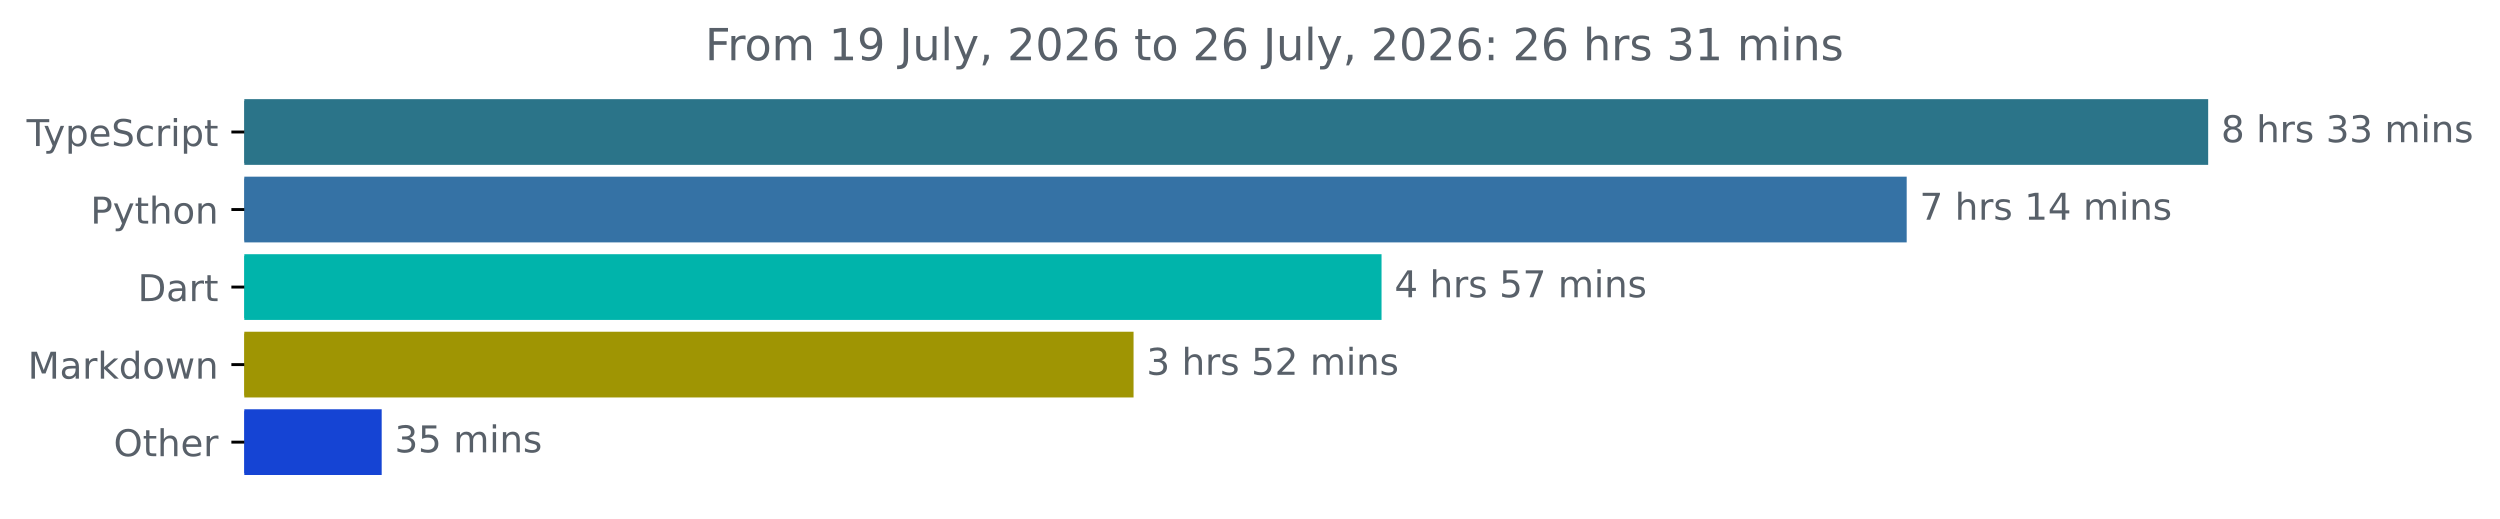
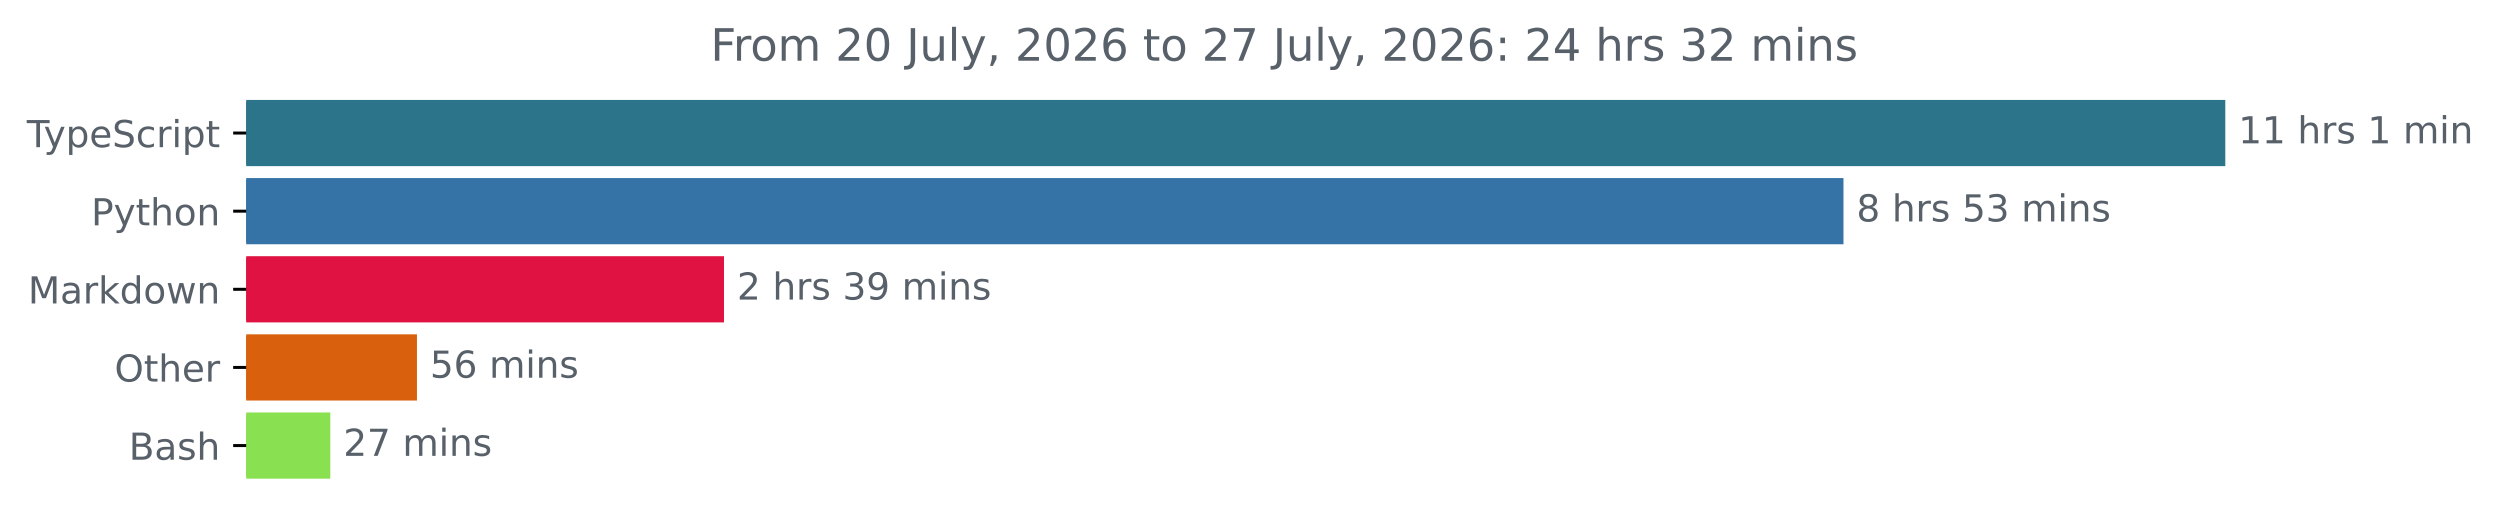
- <svg xmlns="http://www.w3.org/2000/svg" xmlns:xlink="http://www.w3.org/1999/xlink" width="677.144pt" height="140.398pt" viewBox="0 0 677.144 140.398" version="1.1">
+ <svg xmlns="http://www.w3.org/2000/svg" xmlns:xlink="http://www.w3.org/1999/xlink" width="671.935pt" height="140.398pt" viewBox="0 0 671.935 140.398" version="1.1">
  <defs>
    <style type="text/css">*{stroke-linejoin: round; stroke-linecap: butt}</style>
  </defs>
  <g id="figure_1">
    <g id="patch_1">
-       <path d="M -0 140.398  L 677.144 140.398  L 677.144 0  L -0 0  L -0 140.398  z " style="fill: none" />
+       <path d="M -0 140.398  L 671.935 140.398  L 671.935 0  L -0 0  L -0 140.398  z " style="fill: none" />
    </g>
    <g id="axes_1">
      <g id="patch_2">
-         <path d="M 66.17 27.358  L 597.599 27.358  L 597.599 44.158  L 66.17 44.158  z " clip-path="url(#pbce25fe87b)" style="fill: #2b7489; stroke: #2b7489; stroke-linejoin: miter" />
+         <path d="M 66.17 27.358  L 597.599 27.358  L 597.599 44.158  L 66.17 44.158  z " clip-path="url(#pdd5ac4abdf)" style="fill: #2b7489; stroke: #2b7489; stroke-linejoin: miter" />
      </g>
      <g id="patch_3">
-         <path d="M 66.17 48.358  L 515.942 48.358  L 515.942 65.158  L 66.17 65.158  z " clip-path="url(#pbce25fe87b)" style="fill: #3572a5; stroke: #3572a5; stroke-linejoin: miter" />
+         <path d="M 66.17 48.358  L 494.978 48.358  L 494.978 65.158  L 66.17 65.158  z " clip-path="url(#pdd5ac4abdf)" style="fill: #3572a5; stroke: #3572a5; stroke-linejoin: miter" />
      </g>
      <g id="patch_4">
-         <path d="M 66.17 69.358  L 373.701 69.358  L 373.701 86.158  L 66.17 86.158  z " clip-path="url(#pbce25fe87b)" style="fill: #00b4ab; stroke: #00b4ab; stroke-linejoin: miter" />
+         <path d="M 66.17 69.358  L 194.091 69.358  L 194.091 86.158  L 66.17 86.158  z " clip-path="url(#pdd5ac4abdf)" style="fill: #e01241; stroke: #e01241; stroke-linejoin: miter" />
      </g>
      <g id="patch_5">
-         <path d="M 66.17 90.358  L 306.531 90.358  L 306.531 107.158  L 66.17 107.158  z " clip-path="url(#pbce25fe87b)" style="fill: #9f9503; stroke: #9f9503; stroke-linejoin: miter" />
+         <path d="M 66.17 90.358  L 111.569 90.358  L 111.569 107.158  L 66.17 107.158  z " clip-path="url(#pdd5ac4abdf)" style="fill: #d9600c; stroke: #d9600c; stroke-linejoin: miter" />
      </g>
      <g id="patch_6">
-         <path d="M 66.17 111.358  L 102.883 111.358  L 102.883 128.158  L 66.17 128.158  z " clip-path="url(#pbce25fe87b)" style="fill: #1544d4; stroke: #1544d4; stroke-linejoin: miter" />
+         <path d="M 66.17 111.358  L 88.279 111.358  L 88.279 128.158  L 66.17 128.158  z " clip-path="url(#pdd5ac4abdf)" style="fill: #89e051; stroke: #89e051; stroke-linejoin: miter" />
      </g>
      <g id="matplotlib.axis_1" />
      <g id="matplotlib.axis_2">
        <g id="ytick_1">
          <g id="line2d_1">
            <defs>
-               <path id="mf34af6f894" d="M 0 0  L -3.5 0  " style="stroke: #000000; stroke-width: 0.8" />
+               <path id="m9db6dca597" d="M 0 0  L -3.5 0  " style="stroke: #000000; stroke-width: 0.8" />
            </defs>
            <g>
-               <use xlink:href="#mf34af6f894" x="66.17" y="35.758" style="stroke: #000000; stroke-width: 0.8" />
+               <use xlink:href="#m9db6dca597" x="66.17" y="35.758" style="stroke: #000000; stroke-width: 0.8" />
            </g>
          </g>
          <g id="text_1">
            <g style="fill: #586069" transform="translate(7.2 39.55734) scale(0.1 -0.1)">
              <defs>
                <path id="DejaVuSans-54" d="M -19 4666  L 3928 4666  L 3928 4134  L 2272 4134  L 2272 0  L 1638 0  L 1638 4134  L -19 4134  L -19 4666  z " transform="scale(0.015625)" />
                <path id="DejaVuSans-79" d="M 2059 -325  Q 1816 -950 1584 -1140  Q 1353 -1331 966 -1331  L 506 -1331  L 506 -850  L 844 -850  Q 1081 -850 1212 -737  Q 1344 -625 1503 -206  L 1606 56  L 191 3500  L 800 3500  L 1894 763  L 2988 3500  L 3597 3500  L 2059 -325  z " transform="scale(0.015625)" />
                <path id="DejaVuSans-70" d="M 1159 525  L 1159 -1331  L 581 -1331  L 581 3500  L 1159 3500  L 1159 2969  Q 1341 3281 1617 3432  Q 1894 3584 2278 3584  Q 2916 3584 3314 3078  Q 3713 2572 3713 1747  Q 3713 922 3314 415  Q 2916 -91 2278 -91  Q 1894 -91 1617 61  Q 1341 213 1159 525  z M 3116 1747  Q 3116 2381 2855 2742  Q 2594 3103 2138 3103  Q 1681 3103 1420 2742  Q 1159 2381 1159 1747  Q 1159 1113 1420 752  Q 1681 391 2138 391  Q 2594 391 2855 752  Q 3116 1113 3116 1747  z " transform="scale(0.015625)" />
                <path id="DejaVuSans-65" d="M 3597 1894  L 3597 1613  L 953 1613  Q 991 1019 1311 708  Q 1631 397 2203 397  Q 2534 397 2845 478  Q 3156 559 3463 722  L 3463 178  Q 3153 47 2828 -22  Q 2503 -91 2169 -91  Q 1331 -91 842 396  Q 353 884 353 1716  Q 353 2575 817 3079  Q 1281 3584 2069 3584  Q 2775 3584 3186 3129  Q 3597 2675 3597 1894  z M 3022 2063  Q 3016 2534 2758 2815  Q 2500 3097 2075 3097  Q 1594 3097 1305 2825  Q 1016 2553 972 2059  L 3022 2063  z " transform="scale(0.015625)" />
                <path id="DejaVuSans-53" d="M 3425 4513  L 3425 3897  Q 3066 4069 2747 4153  Q 2428 4238 2131 4238  Q 1616 4238 1336 4038  Q 1056 3838 1056 3469  Q 1056 3159 1242 3001  Q 1428 2844 1947 2747  L 2328 2669  Q 3034 2534 3370 2195  Q 3706 1856 3706 1288  Q 3706 609 3251 259  Q 2797 -91 1919 -91  Q 1588 -91 1214 -16  Q 841 59 441 206  L 441 856  Q 825 641 1194 531  Q 1563 422 1919 422  Q 2459 422 2753 634  Q 3047 847 3047 1241  Q 3047 1584 2836 1778  Q 2625 1972 2144 2069  L 1759 2144  Q 1053 2284 737 2584  Q 422 2884 422 3419  Q 422 4038 858 4394  Q 1294 4750 2059 4750  Q 2388 4750 2728 4690  Q 3069 4631 3425 4513  z " transform="scale(0.015625)" />
                <path id="DejaVuSans-63" d="M 3122 3366  L 3122 2828  Q 2878 2963 2633 3030  Q 2388 3097 2138 3097  Q 1578 3097 1268 2742  Q 959 2388 959 1747  Q 959 1106 1268 751  Q 1578 397 2138 397  Q 2388 397 2633 464  Q 2878 531 3122 666  L 3122 134  Q 2881 22 2623 -34  Q 2366 -91 2075 -91  Q 1284 -91 818 406  Q 353 903 353 1747  Q 353 2603 823 3093  Q 1294 3584 2113 3584  Q 2378 3584 2631 3529  Q 2884 3475 3122 3366  z " transform="scale(0.015625)" />
                <path id="DejaVuSans-72" d="M 2631 2963  Q 2534 3019 2420 3045  Q 2306 3072 2169 3072  Q 1681 3072 1420 2755  Q 1159 2438 1159 1844  L 1159 0  L 581 0  L 581 3500  L 1159 3500  L 1159 2956  Q 1341 3275 1631 3429  Q 1922 3584 2338 3584  Q 2397 3584 2469 3576  Q 2541 3569 2628 3553  L 2631 2963  z " transform="scale(0.015625)" />
                <path id="DejaVuSans-69" d="M 603 3500  L 1178 3500  L 1178 0  L 603 0  L 603 3500  z M 603 4863  L 1178 4863  L 1178 4134  L 603 4134  L 603 4863  z " transform="scale(0.015625)" />
                <path id="DejaVuSans-74" d="M 1172 4494  L 1172 3500  L 2356 3500  L 2356 3053  L 1172 3053  L 1172 1153  Q 1172 725 1289 603  Q 1406 481 1766 481  L 2356 481  L 2356 0  L 1766 0  Q 1100 0 847 248  Q 594 497 594 1153  L 594 3053  L 172 3053  L 172 3500  L 594 3500  L 594 4494  L 1172 4494  z " transform="scale(0.015625)" />
              </defs>
              <use xlink:href="#DejaVuSans-54" />
              <use xlink:href="#DejaVuSans-79" x="45.459" />
              <use xlink:href="#DejaVuSans-70" x="104.639" />
              <use xlink:href="#DejaVuSans-65" x="168.115" />
              <use xlink:href="#DejaVuSans-53" x="229.639" />
              <use xlink:href="#DejaVuSans-63" x="293.115" />
              <use xlink:href="#DejaVuSans-72" x="348.096" />
              <use xlink:href="#DejaVuSans-69" x="389.209" />
              <use xlink:href="#DejaVuSans-70" x="416.992" />
              <use xlink:href="#DejaVuSans-74" x="480.469" />
            </g>
          </g>
        </g>
        <g id="ytick_2">
          <g id="line2d_2">
            <g>
-               <use xlink:href="#mf34af6f894" x="66.17" y="56.758" style="stroke: #000000; stroke-width: 0.8" />
+               <use xlink:href="#m9db6dca597" x="66.17" y="56.758" style="stroke: #000000; stroke-width: 0.8" />
            </g>
          </g>
          <g id="text_2">
            <g style="fill: #586069" transform="translate(24.50781 60.55734) scale(0.1 -0.1)">
              <defs>
                <path id="DejaVuSans-50" d="M 1259 4147  L 1259 2394  L 2053 2394  Q 2494 2394 2734 2622  Q 2975 2850 2975 3272  Q 2975 3691 2734 3919  Q 2494 4147 2053 4147  L 1259 4147  z M 628 4666  L 2053 4666  Q 2838 4666 3239 4311  Q 3641 3956 3641 3272  Q 3641 2581 3239 2228  Q 2838 1875 2053 1875  L 1259 1875  L 1259 0  L 628 0  L 628 4666  z " transform="scale(0.015625)" />
                <path id="DejaVuSans-68" d="M 3513 2113  L 3513 0  L 2938 0  L 2938 2094  Q 2938 2591 2744 2837  Q 2550 3084 2163 3084  Q 1697 3084 1428 2787  Q 1159 2491 1159 1978  L 1159 0  L 581 0  L 581 4863  L 1159 4863  L 1159 2956  Q 1366 3272 1645 3428  Q 1925 3584 2291 3584  Q 2894 3584 3203 3211  Q 3513 2838 3513 2113  z " transform="scale(0.015625)" />
                <path id="DejaVuSans-6f" d="M 1959 3097  Q 1497 3097 1228 2736  Q 959 2375 959 1747  Q 959 1119 1226 758  Q 1494 397 1959 397  Q 2419 397 2687 759  Q 2956 1122 2956 1747  Q 2956 2369 2687 2733  Q 2419 3097 1959 3097  z M 1959 3584  Q 2709 3584 3137 3096  Q 3566 2609 3566 1747  Q 3566 888 3137 398  Q 2709 -91 1959 -91  Q 1206 -91 779 398  Q 353 888 353 1747  Q 353 2609 779 3096  Q 1206 3584 1959 3584  z " transform="scale(0.015625)" />
                <path id="DejaVuSans-6e" d="M 3513 2113  L 3513 0  L 2938 0  L 2938 2094  Q 2938 2591 2744 2837  Q 2550 3084 2163 3084  Q 1697 3084 1428 2787  Q 1159 2491 1159 1978  L 1159 0  L 581 0  L 581 3500  L 1159 3500  L 1159 2956  Q 1366 3272 1645 3428  Q 1925 3584 2291 3584  Q 2894 3584 3203 3211  Q 3513 2838 3513 2113  z " transform="scale(0.015625)" />
              </defs>
              <use xlink:href="#DejaVuSans-50" />
              <use xlink:href="#DejaVuSans-79" x="60.303" />
              <use xlink:href="#DejaVuSans-74" x="119.482" />
              <use xlink:href="#DejaVuSans-68" x="158.691" />
              <use xlink:href="#DejaVuSans-6f" x="222.07" />
              <use xlink:href="#DejaVuSans-6e" x="283.252" />
            </g>
          </g>
        </g>
        <g id="ytick_3">
          <g id="line2d_3">
            <g>
-               <use xlink:href="#mf34af6f894" x="66.17" y="77.758" style="stroke: #000000; stroke-width: 0.8" />
+               <use xlink:href="#m9db6dca597" x="66.17" y="77.758" style="stroke: #000000; stroke-width: 0.8" />
            </g>
          </g>
          <g id="text_3">
-             <g style="fill: #586069" transform="translate(37.31094 81.55734) scale(0.1 -0.1)">
-               <defs>
-                 <path id="DejaVuSans-44" d="M 1259 4147  L 1259 519  L 2022 519  Q 2988 519 3436 956  Q 3884 1394 3884 2338  Q 3884 3275 3436 3711  Q 2988 4147 2022 4147  L 1259 4147  z M 628 4666  L 1925 4666  Q 3281 4666 3915 4102  Q 4550 3538 4550 2338  Q 4550 1131 3912 565  Q 3275 0 1925 0  L 628 0  L 628 4666  z " transform="scale(0.015625)" />
+             <g style="fill: #586069" transform="translate(7.529688 81.55734) scale(0.1 -0.1)">
+               <defs>
+                 <path id="DejaVuSans-4d" d="M 628 4666  L 1569 4666  L 2759 1491  L 3956 4666  L 4897 4666  L 4897 0  L 4281 0  L 4281 4097  L 3078 897  L 2444 897  L 1241 4097  L 1241 0  L 628 0  L 628 4666  z " transform="scale(0.015625)" />
                <path id="DejaVuSans-61" d="M 2194 1759  Q 1497 1759 1228 1600  Q 959 1441 959 1056  Q 959 750 1161 570  Q 1363 391 1709 391  Q 2188 391 2477 730  Q 2766 1069 2766 1631  L 2766 1759  L 2194 1759  z M 3341 1997  L 3341 0  L 2766 0  L 2766 531  Q 2569 213 2275 61  Q 1981 -91 1556 -91  Q 1019 -91 701 211  Q 384 513 384 1019  Q 384 1609 779 1909  Q 1175 2209 1959 2209  L 2766 2209  L 2766 2266  Q 2766 2663 2505 2880  Q 2244 3097 1772 3097  Q 1472 3097 1187 3025  Q 903 2953 641 2809  L 641 3341  Q 956 3463 1253 3523  Q 1550 3584 1831 3584  Q 2591 3584 2966 3190  Q 3341 2797 3341 1997  z " transform="scale(0.015625)" />
-               </defs>
-               <use xlink:href="#DejaVuSans-44" />
-               <use xlink:href="#DejaVuSans-61" x="77.002" />
-               <use xlink:href="#DejaVuSans-72" x="138.281" />
-               <use xlink:href="#DejaVuSans-74" x="179.395" />
-             </g>
-           </g>
-         </g>
-         <g id="ytick_4">
-           <g id="line2d_4">
-             <g>
-               <use xlink:href="#mf34af6f894" x="66.17" y="98.758" style="stroke: #000000; stroke-width: 0.8" />
-             </g>
-           </g>
-           <g id="text_4">
-             <g style="fill: #586069" transform="translate(7.529688 102.5573) scale(0.1 -0.1)">
-               <defs>
-                 <path id="DejaVuSans-4d" d="M 628 4666  L 1569 4666  L 2759 1491  L 3956 4666  L 4897 4666  L 4897 0  L 4281 0  L 4281 4097  L 3078 897  L 2444 897  L 1241 4097  L 1241 0  L 628 0  L 628 4666  z " transform="scale(0.015625)" />
                <path id="DejaVuSans-6b" d="M 581 4863  L 1159 4863  L 1159 1991  L 2875 3500  L 3609 3500  L 1753 1863  L 3688 0  L 2938 0  L 1159 1709  L 1159 0  L 581 0  L 581 4863  z " transform="scale(0.015625)" />
                <path id="DejaVuSans-64" d="M 2906 2969  L 2906 4863  L 3481 4863  L 3481 0  L 2906 0  L 2906 525  Q 2725 213 2448 61  Q 2172 -91 1784 -91  Q 1150 -91 751 415  Q 353 922 353 1747  Q 353 2572 751 3078  Q 1150 3584 1784 3584  Q 2172 3584 2448 3432  Q 2725 3281 2906 2969  z M 947 1747  Q 947 1113 1208 752  Q 1469 391 1925 391  Q 2381 391 2643 752  Q 2906 1113 2906 1747  Q 2906 2381 2643 2742  Q 2381 3103 1925 3103  Q 1469 3103 1208 2742  Q 947 2381 947 1747  z " transform="scale(0.015625)" />
                <path id="DejaVuSans-77" d="M 269 3500  L 844 3500  L 1563 769  L 2278 3500  L 2956 3500  L 3675 769  L 4391 3500  L 4966 3500  L 4050 0  L 3372 0  L 2619 2869  L 1863 0  L 1184 0  L 269 3500  z " transform="scale(0.015625)" />
              </defs>
              <use xlink:href="#DejaVuSans-4d" />
              <use xlink:href="#DejaVuSans-61" x="86.279" />
              <use xlink:href="#DejaVuSans-72" x="147.559" />
              <use xlink:href="#DejaVuSans-6b" x="188.672" />
              <use xlink:href="#DejaVuSans-64" x="246.582" />
              <use xlink:href="#DejaVuSans-6f" x="310.059" />
              <use xlink:href="#DejaVuSans-77" x="371.24" />
              <use xlink:href="#DejaVuSans-6e" x="453.027" />
            </g>
          </g>
        </g>
-         <g id="ytick_5">
-           <g id="line2d_5">
-             <g>
-               <use xlink:href="#mf34af6f894" x="66.17" y="119.758" style="stroke: #000000; stroke-width: 0.8" />
-             </g>
-           </g>
-           <g id="text_5">
-             <g style="fill: #586069" transform="translate(30.77656 123.5573) scale(0.1 -0.1)">
+         <g id="ytick_4">
+           <g id="line2d_4">
+             <g>
+               <use xlink:href="#m9db6dca597" x="66.17" y="98.758" style="stroke: #000000; stroke-width: 0.8" />
+             </g>
+           </g>
+           <g id="text_4">
+             <g style="fill: #586069" transform="translate(30.77656 102.5573) scale(0.1 -0.1)">
              <defs>
                <path id="DejaVuSans-4f" d="M 2522 4238  Q 1834 4238 1429 3725  Q 1025 3213 1025 2328  Q 1025 1447 1429 934  Q 1834 422 2522 422  Q 3209 422 3611 934  Q 4013 1447 4013 2328  Q 4013 3213 3611 3725  Q 3209 4238 2522 4238  z M 2522 4750  Q 3503 4750 4090 4092  Q 4678 3434 4678 2328  Q 4678 1225 4090 567  Q 3503 -91 2522 -91  Q 1538 -91 948 565  Q 359 1222 359 2328  Q 359 3434 948 4092  Q 1538 4750 2522 4750  z " transform="scale(0.015625)" />
              </defs>
              <use xlink:href="#DejaVuSans-4f" />
              <use xlink:href="#DejaVuSans-74" x="78.711" />
              <use xlink:href="#DejaVuSans-68" x="117.92" />
              <use xlink:href="#DejaVuSans-65" x="181.299" />
              <use xlink:href="#DejaVuSans-72" x="242.822" />
            </g>
          </g>
        </g>
+         <g id="ytick_5">
+           <g id="line2d_5">
+             <g>
+               <use xlink:href="#m9db6dca597" x="66.17" y="119.758" style="stroke: #000000; stroke-width: 0.8" />
+             </g>
+           </g>
+           <g id="text_5">
+             <g style="fill: #586069" transform="translate(34.63437 123.5573) scale(0.1 -0.1)">
+               <defs>
+                 <path id="DejaVuSans-42" d="M 1259 2228  L 1259 519  L 2272 519  Q 2781 519 3026 730  Q 3272 941 3272 1375  Q 3272 1813 3026 2020  Q 2781 2228 2272 2228  L 1259 2228  z M 1259 4147  L 1259 2741  L 2194 2741  Q 2656 2741 2882 2914  Q 3109 3088 3109 3444  Q 3109 3797 2882 3972  Q 2656 4147 2194 4147  L 1259 4147  z M 628 4666  L 2241 4666  Q 2963 4666 3353 4366  Q 3744 4066 3744 3513  Q 3744 3084 3544 2831  Q 3344 2578 2956 2516  Q 3422 2416 3680 2098  Q 3938 1781 3938 1306  Q 3938 681 3513 340  Q 3088 0 2303 0  L 628 0  L 628 4666  z " transform="scale(0.015625)" />
+                 <path id="DejaVuSans-73" d="M 2834 3397  L 2834 2853  Q 2591 2978 2328 3040  Q 2066 3103 1784 3103  Q 1356 3103 1142 2972  Q 928 2841 928 2578  Q 928 2378 1081 2264  Q 1234 2150 1697 2047  L 1894 2003  Q 2506 1872 2764 1633  Q 3022 1394 3022 966  Q 3022 478 2636 193  Q 2250 -91 1575 -91  Q 1294 -91 989 -36  Q 684 19 347 128  L 347 722  Q 666 556 975 473  Q 1284 391 1588 391  Q 1994 391 2212 530  Q 2431 669 2431 922  Q 2431 1156 2273 1281  Q 2116 1406 1581 1522  L 1381 1569  Q 847 1681 609 1914  Q 372 2147 372 2553  Q 372 3047 722 3315  Q 1072 3584 1716 3584  Q 2034 3584 2315 3537  Q 2597 3491 2834 3397  z " transform="scale(0.015625)" />
+               </defs>
+               <use xlink:href="#DejaVuSans-42" />
+               <use xlink:href="#DejaVuSans-61" x="68.604" />
+               <use xlink:href="#DejaVuSans-73" x="129.883" />
+               <use xlink:href="#DejaVuSans-68" x="181.982" />
+             </g>
+           </g>
+         </g>
      </g>
      <g id="text_6">
        <g style="fill: #586069" transform="translate(601.5989 38.5175) scale(0.1 -0.1)">
          <defs>
+             <path id="DejaVuSans-31" d="M 794 531  L 1825 531  L 1825 4091  L 703 3866  L 703 4441  L 1819 4666  L 2450 4666  L 2450 531  L 3481 531  L 3481 0  L 794 0  L 794 531  z " transform="scale(0.015625)" />
+             <path id="DejaVuSans-20" transform="scale(0.015625)" />
+             <path id="DejaVuSans-6d" d="M 3328 2828  Q 3544 3216 3844 3400  Q 4144 3584 4550 3584  Q 5097 3584 5394 3201  Q 5691 2819 5691 2113  L 5691 0  L 5113 0  L 5113 2094  Q 5113 2597 4934 2840  Q 4756 3084 4391 3084  Q 3944 3084 3684 2787  Q 3425 2491 3425 1978  L 3425 0  L 2847 0  L 2847 2094  Q 2847 2600 2669 2842  Q 2491 3084 2119 3084  Q 1678 3084 1418 2786  Q 1159 2488 1159 1978  L 1159 0  L 581 0  L 581 3500  L 1159 3500  L 1159 2956  Q 1356 3278 1631 3431  Q 1906 3584 2284 3584  Q 2666 3584 2933 3390  Q 3200 3197 3328 2828  z " transform="scale(0.015625)" />
+           </defs>
+           <use xlink:href="#DejaVuSans-31" />
+           <use xlink:href="#DejaVuSans-31" x="63.623" />
+           <use xlink:href="#DejaVuSans-20" x="127.246" />
+           <use xlink:href="#DejaVuSans-68" x="159.033" />
+           <use xlink:href="#DejaVuSans-72" x="222.412" />
+           <use xlink:href="#DejaVuSans-73" x="263.525" />
+           <use xlink:href="#DejaVuSans-20" x="315.625" />
+           <use xlink:href="#DejaVuSans-31" x="347.412" />
+           <use xlink:href="#DejaVuSans-20" x="411.035" />
+           <use xlink:href="#DejaVuSans-6d" x="442.822" />
+           <use xlink:href="#DejaVuSans-69" x="540.234" />
+           <use xlink:href="#DejaVuSans-6e" x="568.018" />
+         </g>
+       </g>
+       <g id="text_7">
+         <g style="fill: #586069" transform="translate(498.9782 59.5175) scale(0.1 -0.1)">
+           <defs>
            <path id="DejaVuSans-38" d="M 2034 2216  Q 1584 2216 1326 1975  Q 1069 1734 1069 1313  Q 1069 891 1326 650  Q 1584 409 2034 409  Q 2484 409 2743 651  Q 3003 894 3003 1313  Q 3003 1734 2745 1975  Q 2488 2216 2034 2216  z M 1403 2484  Q 997 2584 770 2862  Q 544 3141 544 3541  Q 544 4100 942 4425  Q 1341 4750 2034 4750  Q 2731 4750 3128 4425  Q 3525 4100 3525 3541  Q 3525 3141 3298 2862  Q 3072 2584 2669 2484  Q 3125 2378 3379 2068  Q 3634 1759 3634 1313  Q 3634 634 3220 271  Q 2806 -91 2034 -91  Q 1263 -91 848 271  Q 434 634 434 1313  Q 434 1759 690 2068  Q 947 2378 1403 2484  z M 1172 3481  Q 1172 3119 1398 2916  Q 1625 2713 2034 2713  Q 2441 2713 2670 2916  Q 2900 3119 2900 3481  Q 2900 3844 2670 4047  Q 2441 4250 2034 4250  Q 1625 4250 1398 4047  Q 1172 3844 1172 3481  z " transform="scale(0.015625)" />
-             <path id="DejaVuSans-20" transform="scale(0.015625)" />
-             <path id="DejaVuSans-73" d="M 2834 3397  L 2834 2853  Q 2591 2978 2328 3040  Q 2066 3103 1784 3103  Q 1356 3103 1142 2972  Q 928 2841 928 2578  Q 928 2378 1081 2264  Q 1234 2150 1697 2047  L 1894 2003  Q 2506 1872 2764 1633  Q 3022 1394 3022 966  Q 3022 478 2636 193  Q 2250 -91 1575 -91  Q 1294 -91 989 -36  Q 684 19 347 128  L 347 722  Q 666 556 975 473  Q 1284 391 1588 391  Q 1994 391 2212 530  Q 2431 669 2431 922  Q 2431 1156 2273 1281  Q 2116 1406 1581 1522  L 1381 1569  Q 847 1681 609 1914  Q 372 2147 372 2553  Q 372 3047 722 3315  Q 1072 3584 1716 3584  Q 2034 3584 2315 3537  Q 2597 3491 2834 3397  z " transform="scale(0.015625)" />
+             <path id="DejaVuSans-35" d="M 691 4666  L 3169 4666  L 3169 4134  L 1269 4134  L 1269 2991  Q 1406 3038 1543 3061  Q 1681 3084 1819 3084  Q 2600 3084 3056 2656  Q 3513 2228 3513 1497  Q 3513 744 3044 326  Q 2575 -91 1722 -91  Q 1428 -91 1123 -41  Q 819 9 494 109  L 494 744  Q 775 591 1075 516  Q 1375 441 1709 441  Q 2250 441 2565 725  Q 2881 1009 2881 1497  Q 2881 1984 2565 2268  Q 2250 2553 1709 2553  Q 1456 2553 1204 2497  Q 953 2441 691 2322  L 691 4666  z " transform="scale(0.015625)" />
            <path id="DejaVuSans-33" d="M 2597 2516  Q 3050 2419 3304 2112  Q 3559 1806 3559 1356  Q 3559 666 3084 287  Q 2609 -91 1734 -91  Q 1441 -91 1130 -33  Q 819 25 488 141  L 488 750  Q 750 597 1062 519  Q 1375 441 1716 441  Q 2309 441 2620 675  Q 2931 909 2931 1356  Q 2931 1769 2642 2001  Q 2353 2234 1838 2234  L 1294 2234  L 1294 2753  L 1863 2753  Q 2328 2753 2575 2939  Q 2822 3125 2822 3475  Q 2822 3834 2567 4026  Q 2313 4219 1838 4219  Q 1578 4219 1281 4162  Q 984 4106 628 3988  L 628 4550  Q 988 4650 1302 4700  Q 1616 4750 1894 4750  Q 2613 4750 3031 4423  Q 3450 4097 3450 3541  Q 3450 3153 3228 2886  Q 3006 2619 2597 2516  z " transform="scale(0.015625)" />
-             <path id="DejaVuSans-6d" d="M 3328 2828  Q 3544 3216 3844 3400  Q 4144 3584 4550 3584  Q 5097 3584 5394 3201  Q 5691 2819 5691 2113  L 5691 0  L 5113 0  L 5113 2094  Q 5113 2597 4934 2840  Q 4756 3084 4391 3084  Q 3944 3084 3684 2787  Q 3425 2491 3425 1978  L 3425 0  L 2847 0  L 2847 2094  Q 2847 2600 2669 2842  Q 2491 3084 2119 3084  Q 1678 3084 1418 2786  Q 1159 2488 1159 1978  L 1159 0  L 581 0  L 581 3500  L 1159 3500  L 1159 2956  Q 1356 3278 1631 3431  Q 1906 3584 2284 3584  Q 2666 3584 2933 3390  Q 3200 3197 3328 2828  z " transform="scale(0.015625)" />
          </defs>
          <use xlink:href="#DejaVuSans-38" />
          <use xlink:href="#DejaVuSans-20" x="63.623" />
          <use xlink:href="#DejaVuSans-68" x="95.41" />
          <use xlink:href="#DejaVuSans-72" x="158.789" />
          <use xlink:href="#DejaVuSans-73" x="199.902" />
          <use xlink:href="#DejaVuSans-20" x="252.002" />
-           <use xlink:href="#DejaVuSans-33" x="283.789" />
+           <use xlink:href="#DejaVuSans-35" x="283.789" />
          <use xlink:href="#DejaVuSans-33" x="347.412" />
          <use xlink:href="#DejaVuSans-20" x="411.035" />
          <use xlink:href="#DejaVuSans-6d" x="442.822" />
          <use xlink:href="#DejaVuSans-69" x="540.234" />
          <use xlink:href="#DejaVuSans-6e" x="568.018" />
          <use xlink:href="#DejaVuSans-73" x="631.396" />
        </g>
      </g>
-       <g id="text_7">
-         <g style="fill: #586069" transform="translate(519.942 59.5175) scale(0.1 -0.1)">
-           <defs>
-             <path id="DejaVuSans-37" d="M 525 4666  L 3525 4666  L 3525 4397  L 1831 0  L 1172 0  L 2766 4134  L 525 4134  L 525 4666  z " transform="scale(0.015625)" />
-             <path id="DejaVuSans-31" d="M 794 531  L 1825 531  L 1825 4091  L 703 3866  L 703 4441  L 1819 4666  L 2450 4666  L 2450 531  L 3481 531  L 3481 0  L 794 0  L 794 531  z " transform="scale(0.015625)" />
-             <path id="DejaVuSans-34" d="M 2419 4116  L 825 1625  L 2419 1625  L 2419 4116  z M 2253 4666  L 3047 4666  L 3047 1625  L 3713 1625  L 3713 1100  L 3047 1100  L 3047 0  L 2419 0  L 2419 1100  L 313 1100  L 313 1709  L 2253 4666  z " transform="scale(0.015625)" />
-           </defs>
-           <use xlink:href="#DejaVuSans-37" />
+       <g id="text_8">
+         <g style="fill: #586069" transform="translate(198.0915 80.5175) scale(0.1 -0.1)">
+           <defs>
+             <path id="DejaVuSans-32" d="M 1228 531  L 3431 531  L 3431 0  L 469 0  L 469 531  Q 828 903 1448 1529  Q 2069 2156 2228 2338  Q 2531 2678 2651 2914  Q 2772 3150 2772 3378  Q 2772 3750 2511 3984  Q 2250 4219 1831 4219  Q 1534 4219 1204 4116  Q 875 4013 500 3803  L 500 4441  Q 881 4594 1212 4672  Q 1544 4750 1819 4750  Q 2544 4750 2975 4387  Q 3406 4025 3406 3419  Q 3406 3131 3298 2873  Q 3191 2616 2906 2266  Q 2828 2175 2409 1742  Q 1991 1309 1228 531  z " transform="scale(0.015625)" />
+             <path id="DejaVuSans-39" d="M 703 97  L 703 672  Q 941 559 1184 500  Q 1428 441 1663 441  Q 2288 441 2617 861  Q 2947 1281 2994 2138  Q 2813 1869 2534 1725  Q 2256 1581 1919 1581  Q 1219 1581 811 2004  Q 403 2428 403 3163  Q 403 3881 828 4315  Q 1253 4750 1959 4750  Q 2769 4750 3195 4129  Q 3622 3509 3622 2328  Q 3622 1225 3098 567  Q 2575 -91 1691 -91  Q 1453 -91 1209 -44  Q 966 3 703 97  z M 1959 2075  Q 2384 2075 2632 2365  Q 2881 2656 2881 3163  Q 2881 3666 2632 3958  Q 2384 4250 1959 4250  Q 1534 4250 1286 3958  Q 1038 3666 1038 3163  Q 1038 2656 1286 2365  Q 1534 2075 1959 2075  z " transform="scale(0.015625)" />
+           </defs>
+           <use xlink:href="#DejaVuSans-32" />
          <use xlink:href="#DejaVuSans-20" x="63.623" />
          <use xlink:href="#DejaVuSans-68" x="95.41" />
          <use xlink:href="#DejaVuSans-72" x="158.789" />
          <use xlink:href="#DejaVuSans-73" x="199.902" />
          <use xlink:href="#DejaVuSans-20" x="252.002" />
-           <use xlink:href="#DejaVuSans-31" x="283.789" />
-           <use xlink:href="#DejaVuSans-34" x="347.412" />
+           <use xlink:href="#DejaVuSans-33" x="283.789" />
+           <use xlink:href="#DejaVuSans-39" x="347.412" />
          <use xlink:href="#DejaVuSans-20" x="411.035" />
          <use xlink:href="#DejaVuSans-6d" x="442.822" />
          <use xlink:href="#DejaVuSans-69" x="540.234" />
          <use xlink:href="#DejaVuSans-6e" x="568.018" />
          <use xlink:href="#DejaVuSans-73" x="631.396" />
        </g>
      </g>
-       <g id="text_8">
-         <g style="fill: #586069" transform="translate(377.7008 80.5175) scale(0.1 -0.1)">
-           <defs>
-             <path id="DejaVuSans-35" d="M 691 4666  L 3169 4666  L 3169 4134  L 1269 4134  L 1269 2991  Q 1406 3038 1543 3061  Q 1681 3084 1819 3084  Q 2600 3084 3056 2656  Q 3513 2228 3513 1497  Q 3513 744 3044 326  Q 2575 -91 1722 -91  Q 1428 -91 1123 -41  Q 819 9 494 109  L 494 744  Q 775 591 1075 516  Q 1375 441 1709 441  Q 2250 441 2565 725  Q 2881 1009 2881 1497  Q 2881 1984 2565 2268  Q 2250 2553 1709 2553  Q 1456 2553 1204 2497  Q 953 2441 691 2322  L 691 4666  z " transform="scale(0.015625)" />
-           </defs>
-           <use xlink:href="#DejaVuSans-34" />
-           <use xlink:href="#DejaVuSans-20" x="63.623" />
-           <use xlink:href="#DejaVuSans-68" x="95.41" />
-           <use xlink:href="#DejaVuSans-72" x="158.789" />
-           <use xlink:href="#DejaVuSans-73" x="199.902" />
-           <use xlink:href="#DejaVuSans-20" x="252.002" />
-           <use xlink:href="#DejaVuSans-35" x="283.789" />
-           <use xlink:href="#DejaVuSans-37" x="347.412" />
-           <use xlink:href="#DejaVuSans-20" x="411.035" />
-           <use xlink:href="#DejaVuSans-6d" x="442.822" />
-           <use xlink:href="#DejaVuSans-69" x="540.234" />
-           <use xlink:href="#DejaVuSans-6e" x="568.018" />
-           <use xlink:href="#DejaVuSans-73" x="631.396" />
-         </g>
-       </g>
      <g id="text_9">
-         <g style="fill: #586069" transform="translate(310.5314 101.5175) scale(0.1 -0.1)">
-           <defs>
-             <path id="DejaVuSans-32" d="M 1228 531  L 3431 531  L 3431 0  L 469 0  L 469 531  Q 828 903 1448 1529  Q 2069 2156 2228 2338  Q 2531 2678 2651 2914  Q 2772 3150 2772 3378  Q 2772 3750 2511 3984  Q 2250 4219 1831 4219  Q 1534 4219 1204 4116  Q 875 4013 500 3803  L 500 4441  Q 881 4594 1212 4672  Q 1544 4750 1819 4750  Q 2544 4750 2975 4387  Q 3406 4025 3406 3419  Q 3406 3131 3298 2873  Q 3191 2616 2906 2266  Q 2828 2175 2409 1742  Q 1991 1309 1228 531  z " transform="scale(0.015625)" />
-           </defs>
-           <use xlink:href="#DejaVuSans-33" />
-           <use xlink:href="#DejaVuSans-20" x="63.623" />
-           <use xlink:href="#DejaVuSans-68" x="95.41" />
-           <use xlink:href="#DejaVuSans-72" x="158.789" />
-           <use xlink:href="#DejaVuSans-73" x="199.902" />
-           <use xlink:href="#DejaVuSans-20" x="252.002" />
-           <use xlink:href="#DejaVuSans-35" x="283.789" />
-           <use xlink:href="#DejaVuSans-32" x="347.412" />
-           <use xlink:href="#DejaVuSans-20" x="411.035" />
-           <use xlink:href="#DejaVuSans-6d" x="442.822" />
-           <use xlink:href="#DejaVuSans-69" x="540.234" />
-           <use xlink:href="#DejaVuSans-6e" x="568.018" />
-           <use xlink:href="#DejaVuSans-73" x="631.396" />
-         </g>
-       </g>
-       <g id="text_10">
-         <g style="fill: #586069" transform="translate(106.883 122.5175) scale(0.1 -0.1)">
-           <use xlink:href="#DejaVuSans-33" />
-           <use xlink:href="#DejaVuSans-35" x="63.623" />
+         <g style="fill: #586069" transform="translate(115.5693 101.5175) scale(0.1 -0.1)">
+           <defs>
+             <path id="DejaVuSans-36" d="M 2113 2584  Q 1688 2584 1439 2293  Q 1191 2003 1191 1497  Q 1191 994 1439 701  Q 1688 409 2113 409  Q 2538 409 2786 701  Q 3034 994 3034 1497  Q 3034 2003 2786 2293  Q 2538 2584 2113 2584  z M 3366 4563  L 3366 3988  Q 3128 4100 2886 4159  Q 2644 4219 2406 4219  Q 1781 4219 1451 3797  Q 1122 3375 1075 2522  Q 1259 2794 1537 2939  Q 1816 3084 2150 3084  Q 2853 3084 3261 2657  Q 3669 2231 3669 1497  Q 3669 778 3244 343  Q 2819 -91 2113 -91  Q 1303 -91 875 529  Q 447 1150 447 2328  Q 447 3434 972 4092  Q 1497 4750 2381 4750  Q 2619 4750 2861 4703  Q 3103 4656 3366 4563  z " transform="scale(0.015625)" />
+           </defs>
+           <use xlink:href="#DejaVuSans-35" />
+           <use xlink:href="#DejaVuSans-36" x="63.623" />
          <use xlink:href="#DejaVuSans-20" x="127.246" />
          <use xlink:href="#DejaVuSans-6d" x="159.033" />
          <use xlink:href="#DejaVuSans-69" x="256.445" />
          <use xlink:href="#DejaVuSans-6e" x="284.229" />
          <use xlink:href="#DejaVuSans-73" x="347.607" />
        </g>
      </g>
+       <g id="text_10">
+         <g style="fill: #586069" transform="translate(92.27869 122.5175) scale(0.1 -0.1)">
+           <defs>
+             <path id="DejaVuSans-37" d="M 525 4666  L 3525 4666  L 3525 4397  L 1831 0  L 1172 0  L 2766 4134  L 525 4134  L 525 4666  z " transform="scale(0.015625)" />
+           </defs>
+           <use xlink:href="#DejaVuSans-32" />
+           <use xlink:href="#DejaVuSans-37" x="63.623" />
+           <use xlink:href="#DejaVuSans-20" x="127.246" />
+           <use xlink:href="#DejaVuSans-6d" x="159.033" />
+           <use xlink:href="#DejaVuSans-69" x="256.445" />
+           <use xlink:href="#DejaVuSans-6e" x="284.229" />
+           <use xlink:href="#DejaVuSans-73" x="347.607" />
+         </g>
+       </g>
      <g id="text_11">
        <g style="fill: #586069" transform="translate(190.9778 16.31812) scale(0.12 -0.12)">
          <defs>
            <path id="DejaVuSans-46" d="M 628 4666  L 3309 4666  L 3309 4134  L 1259 4134  L 1259 2759  L 3109 2759  L 3109 2228  L 1259 2228  L 1259 0  L 628 0  L 628 4666  z " transform="scale(0.015625)" />
-             <path id="DejaVuSans-39" d="M 703 97  L 703 672  Q 941 559 1184 500  Q 1428 441 1663 441  Q 2288 441 2617 861  Q 2947 1281 2994 2138  Q 2813 1869 2534 1725  Q 2256 1581 1919 1581  Q 1219 1581 811 2004  Q 403 2428 403 3163  Q 403 3881 828 4315  Q 1253 4750 1959 4750  Q 2769 4750 3195 4129  Q 3622 3509 3622 2328  Q 3622 1225 3098 567  Q 2575 -91 1691 -91  Q 1453 -91 1209 -44  Q 966 3 703 97  z M 1959 2075  Q 2384 2075 2632 2365  Q 2881 2656 2881 3163  Q 2881 3666 2632 3958  Q 2384 4250 1959 4250  Q 1534 4250 1286 3958  Q 1038 3666 1038 3163  Q 1038 2656 1286 2365  Q 1534 2075 1959 2075  z " transform="scale(0.015625)" />
+             <path id="DejaVuSans-30" d="M 2034 4250  Q 1547 4250 1301 3770  Q 1056 3291 1056 2328  Q 1056 1369 1301 889  Q 1547 409 2034 409  Q 2525 409 2770 889  Q 3016 1369 3016 2328  Q 3016 3291 2770 3770  Q 2525 4250 2034 4250  z M 2034 4750  Q 2819 4750 3233 4129  Q 3647 3509 3647 2328  Q 3647 1150 3233 529  Q 2819 -91 2034 -91  Q 1250 -91 836 529  Q 422 1150 422 2328  Q 422 3509 836 4129  Q 1250 4750 2034 4750  z " transform="scale(0.015625)" />
            <path id="DejaVuSans-4a" d="M 628 4666  L 1259 4666  L 1259 325  Q 1259 -519 939 -900  Q 619 -1281 -91 -1281  L -331 -1281  L -331 -750  L -134 -750  Q 284 -750 456 -515  Q 628 -281 628 325  L 628 4666  z " transform="scale(0.015625)" />
            <path id="DejaVuSans-75" d="M 544 1381  L 544 3500  L 1119 3500  L 1119 1403  Q 1119 906 1312 657  Q 1506 409 1894 409  Q 2359 409 2629 706  Q 2900 1003 2900 1516  L 2900 3500  L 3475 3500  L 3475 0  L 2900 0  L 2900 538  Q 2691 219 2414 64  Q 2138 -91 1772 -91  Q 1169 -91 856 284  Q 544 659 544 1381  z M 1991 3584  L 1991 3584  z " transform="scale(0.015625)" />
            <path id="DejaVuSans-6c" d="M 603 4863  L 1178 4863  L 1178 0  L 603 0  L 603 4863  z " transform="scale(0.015625)" />
            <path id="DejaVuSans-2c" d="M 750 794  L 1409 794  L 1409 256  L 897 -744  L 494 -744  L 750 256  L 750 794  z " transform="scale(0.015625)" />
-             <path id="DejaVuSans-30" d="M 2034 4250  Q 1547 4250 1301 3770  Q 1056 3291 1056 2328  Q 1056 1369 1301 889  Q 1547 409 2034 409  Q 2525 409 2770 889  Q 3016 1369 3016 2328  Q 3016 3291 2770 3770  Q 2525 4250 2034 4250  z M 2034 4750  Q 2819 4750 3233 4129  Q 3647 3509 3647 2328  Q 3647 1150 3233 529  Q 2819 -91 2034 -91  Q 1250 -91 836 529  Q 422 1150 422 2328  Q 422 3509 836 4129  Q 1250 4750 2034 4750  z " transform="scale(0.015625)" />
-             <path id="DejaVuSans-36" d="M 2113 2584  Q 1688 2584 1439 2293  Q 1191 2003 1191 1497  Q 1191 994 1439 701  Q 1688 409 2113 409  Q 2538 409 2786 701  Q 3034 994 3034 1497  Q 3034 2003 2786 2293  Q 2538 2584 2113 2584  z M 3366 4563  L 3366 3988  Q 3128 4100 2886 4159  Q 2644 4219 2406 4219  Q 1781 4219 1451 3797  Q 1122 3375 1075 2522  Q 1259 2794 1537 2939  Q 1816 3084 2150 3084  Q 2853 3084 3261 2657  Q 3669 2231 3669 1497  Q 3669 778 3244 343  Q 2819 -91 2113 -91  Q 1303 -91 875 529  Q 447 1150 447 2328  Q 447 3434 972 4092  Q 1497 4750 2381 4750  Q 2619 4750 2861 4703  Q 3103 4656 3366 4563  z " transform="scale(0.015625)" />
            <path id="DejaVuSans-3a" d="M 750 794  L 1409 794  L 1409 0  L 750 0  L 750 794  z M 750 3309  L 1409 3309  L 1409 2516  L 750 2516  L 750 3309  z " transform="scale(0.015625)" />
+             <path id="DejaVuSans-34" d="M 2419 4116  L 825 1625  L 2419 1625  L 2419 4116  z M 2253 4666  L 3047 4666  L 3047 1625  L 3713 1625  L 3713 1100  L 3047 1100  L 3047 0  L 2419 0  L 2419 1100  L 313 1100  L 313 1709  L 2253 4666  z " transform="scale(0.015625)" />
          </defs>
          <use xlink:href="#DejaVuSans-46" />
          <use xlink:href="#DejaVuSans-72" x="50.27" />
          <use xlink:href="#DejaVuSans-6f" x="89.133" />
          <use xlink:href="#DejaVuSans-6d" x="150.314" />
          <use xlink:href="#DejaVuSans-20" x="247.727" />
-           <use xlink:href="#DejaVuSans-31" x="279.514" />
-           <use xlink:href="#DejaVuSans-39" x="343.137" />
+           <use xlink:href="#DejaVuSans-32" x="279.514" />
+           <use xlink:href="#DejaVuSans-30" x="343.137" />
          <use xlink:href="#DejaVuSans-20" x="406.76" />
          <use xlink:href="#DejaVuSans-4a" x="438.547" />
          <use xlink:href="#DejaVuSans-75" x="468.039" />
          <use xlink:href="#DejaVuSans-6c" x="531.418" />
          <use xlink:href="#DejaVuSans-79" x="559.201" />
          <use xlink:href="#DejaVuSans-2c" x="618.381" />
          <use xlink:href="#DejaVuSans-20" x="650.168" />
          <use xlink:href="#DejaVuSans-32" x="681.955" />
          <use xlink:href="#DejaVuSans-30" x="745.578" />
          <use xlink:href="#DejaVuSans-32" x="809.201" />
          <use xlink:href="#DejaVuSans-36" x="872.824" />
          <use xlink:href="#DejaVuSans-20" x="936.447" />
          <use xlink:href="#DejaVuSans-74" x="968.234" />
          <use xlink:href="#DejaVuSans-6f" x="1007.443" />
          <use xlink:href="#DejaVuSans-20" x="1068.625" />
          <use xlink:href="#DejaVuSans-32" x="1100.412" />
-           <use xlink:href="#DejaVuSans-36" x="1164.035" />
+           <use xlink:href="#DejaVuSans-37" x="1164.035" />
          <use xlink:href="#DejaVuSans-20" x="1227.658" />
          <use xlink:href="#DejaVuSans-4a" x="1259.445" />
          <use xlink:href="#DejaVuSans-75" x="1288.938" />
          <use xlink:href="#DejaVuSans-6c" x="1352.316" />
          <use xlink:href="#DejaVuSans-79" x="1380.1" />
          <use xlink:href="#DejaVuSans-2c" x="1439.279" />
          <use xlink:href="#DejaVuSans-20" x="1471.066" />
          <use xlink:href="#DejaVuSans-32" x="1502.854" />
          <use xlink:href="#DejaVuSans-30" x="1566.477" />
          <use xlink:href="#DejaVuSans-32" x="1630.1" />
          <use xlink:href="#DejaVuSans-36" x="1693.723" />
          <use xlink:href="#DejaVuSans-3a" x="1757.346" />
          <use xlink:href="#DejaVuSans-20" x="1791.037" />
          <use xlink:href="#DejaVuSans-32" x="1822.824" />
-           <use xlink:href="#DejaVuSans-36" x="1886.447" />
+           <use xlink:href="#DejaVuSans-34" x="1886.447" />
          <use xlink:href="#DejaVuSans-20" x="1950.07" />
          <use xlink:href="#DejaVuSans-68" x="1981.857" />
          <use xlink:href="#DejaVuSans-72" x="2045.236" />
          <use xlink:href="#DejaVuSans-73" x="2086.35" />
          <use xlink:href="#DejaVuSans-20" x="2138.449" />
          <use xlink:href="#DejaVuSans-33" x="2170.236" />
-           <use xlink:href="#DejaVuSans-31" x="2233.859" />
+           <use xlink:href="#DejaVuSans-32" x="2233.859" />
          <use xlink:href="#DejaVuSans-20" x="2297.482" />
          <use xlink:href="#DejaVuSans-6d" x="2329.27" />
          <use xlink:href="#DejaVuSans-69" x="2426.682" />
          <use xlink:href="#DejaVuSans-6e" x="2454.465" />
          <use xlink:href="#DejaVuSans-73" x="2517.844" />
        </g>
      </g>
    </g>
  </g>
  <defs>
-     <clipPath id="pbce25fe87b">
+     <clipPath id="pdd5ac4abdf">
      <rect x="66.17" y="22.318" width="558" height="110.88" />
    </clipPath>
  </defs>
</svg>
